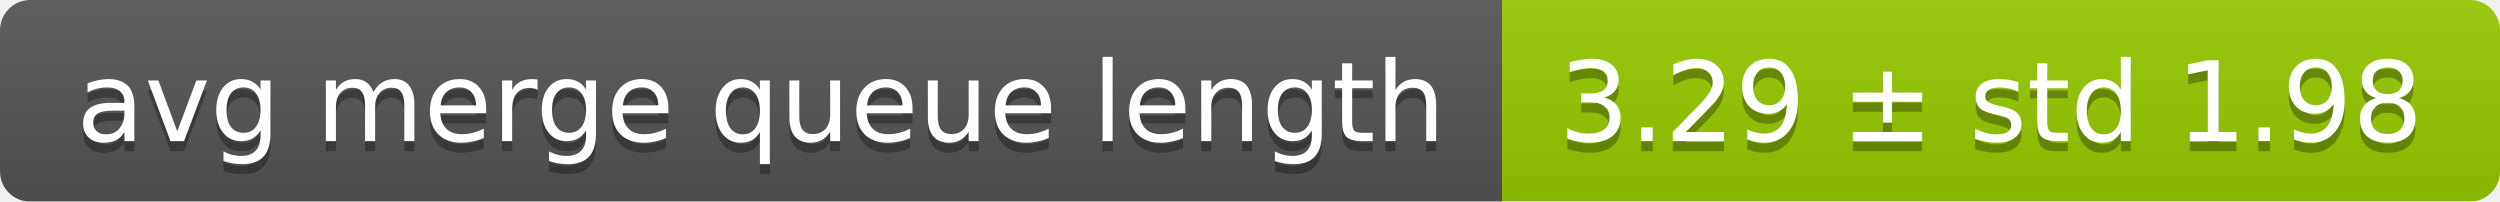
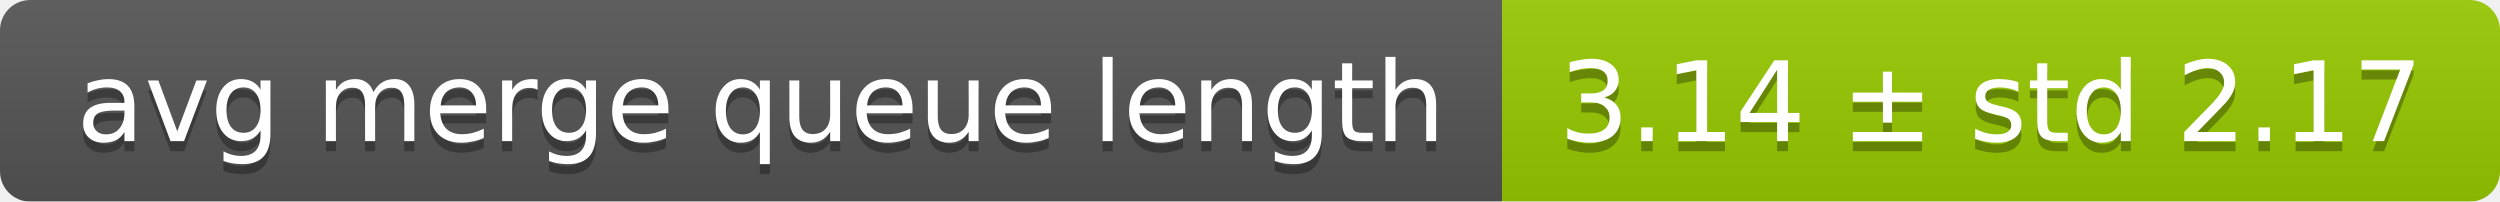
<svg xmlns="http://www.w3.org/2000/svg" width="248" height="20">
  <linearGradient id="smooth" x2="0" y2="100%">
    <stop offset="0" stop-color="#bbb" stop-opacity=".1" />
    <stop offset="1" stop-opacity=".1" />
  </linearGradient>
  <mask id="round">
    <rect width="248" height="20" rx="3" fill="#fff" />
  </mask>
  <g mask="url(#round)">
    <rect width="149" height="20" fill="#555" />
    <rect x="149" width="99" height="20" fill="#97ca00" />
    <rect width="248" height="20" fill="url(#smooth)" />
  </g>
  <g fill="#fff" text-anchor="middle" font-family="DejaVu Sans,Verdana,Geneva,sans-serif" font-size="11">
    <text x="75.5" y="15" fill="#010101" fill-opacity=".3">avg merge queue length</text>
    <text x="75.5" y="14">avg merge queue length</text>
-     <text x="197.5" y="15" fill="#010101" fill-opacity=".3">3.29 ± std 1.98</text>
-     <text x="197.5" y="14">3.29 ± std 1.98</text>
+     <text x="197.5" y="15" fill="#010101" fill-opacity=".3">3.14 ± std 2.17</text>
+     <text x="197.5" y="14">3.14 ± std 2.17</text>
  </g>
</svg>
